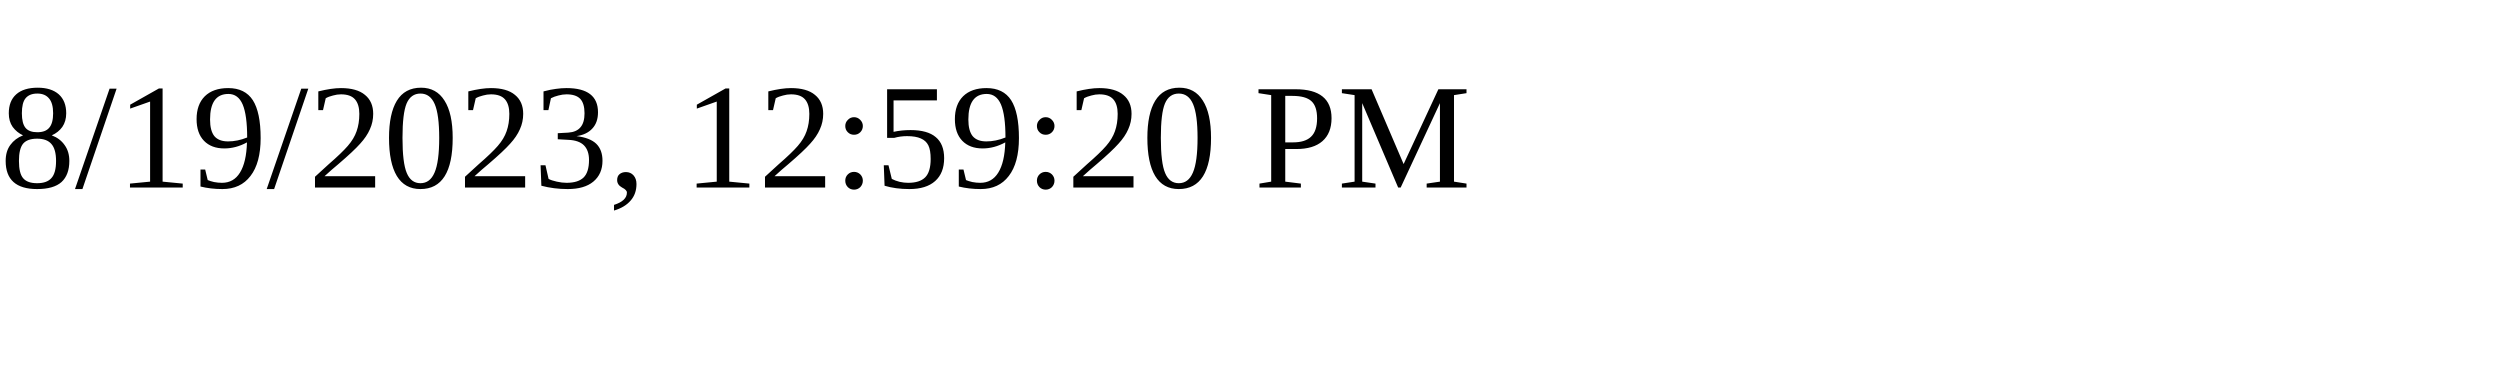
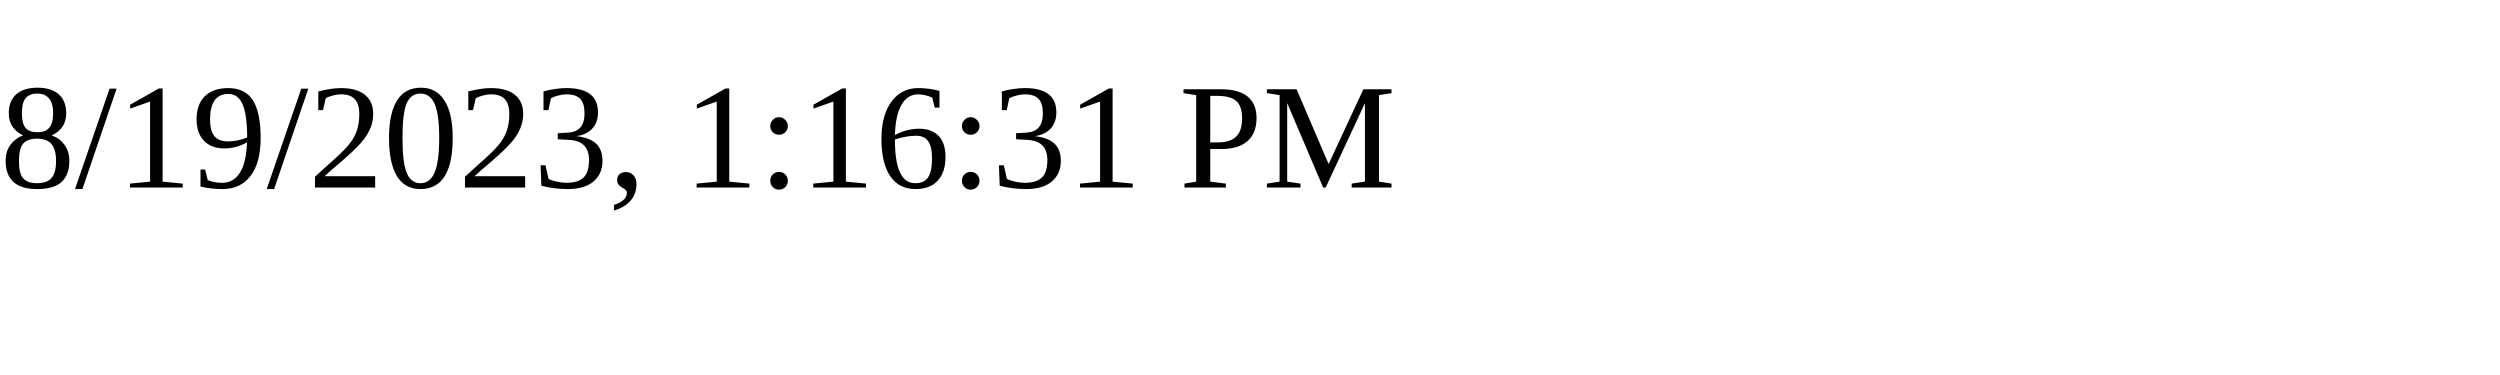
<svg xmlns="http://www.w3.org/2000/svg" height="30" width="200">
-   <text x="0" y="15">8/19/2023, 12:59:20 PM</text>
+   <text x="0" y="15">8/19/2023, 1:16:31 PM</text>
</svg>
